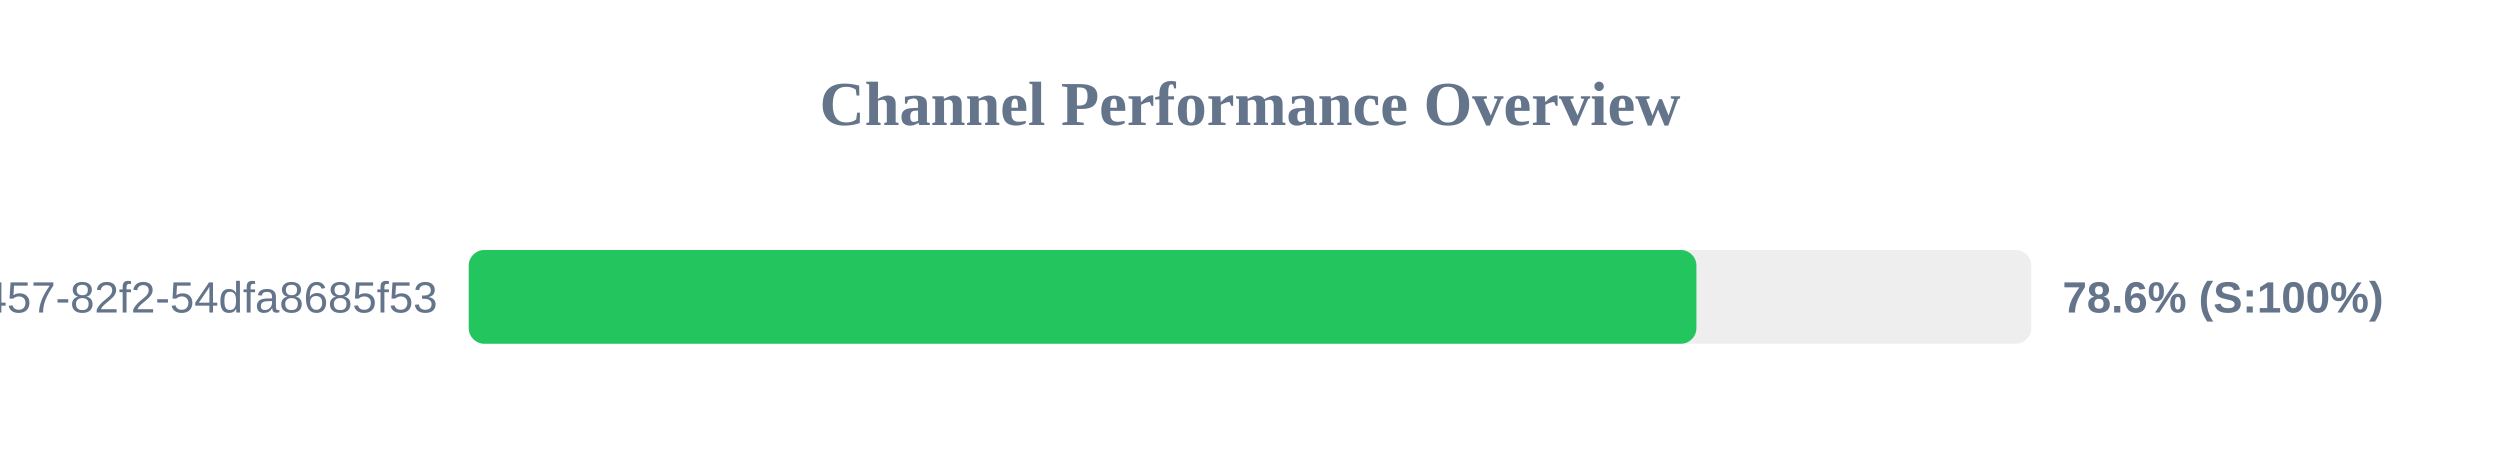
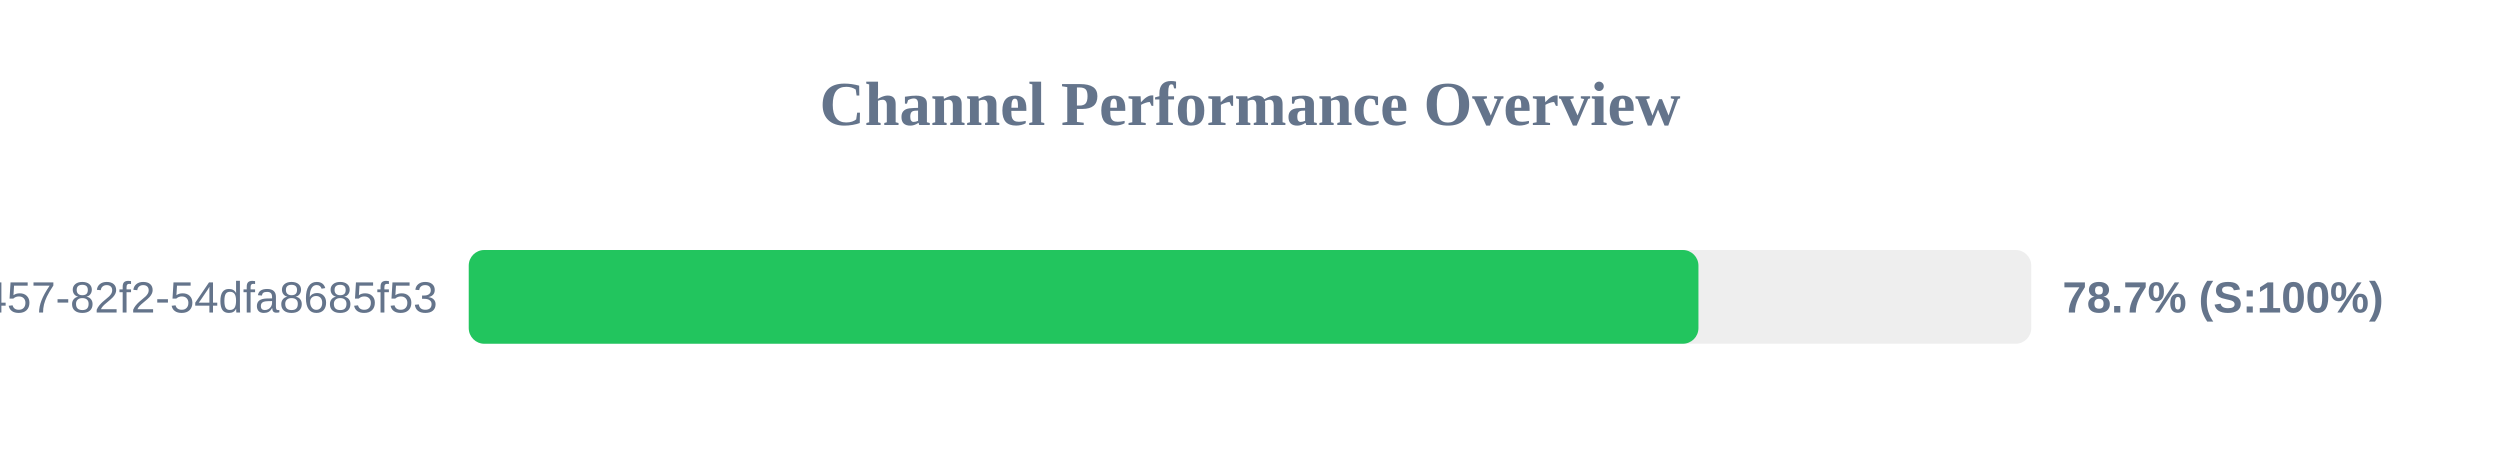
<svg xmlns="http://www.w3.org/2000/svg" width="800" height="150" version="1.1">
  <style>
        .row { font: 14px Arial; fill: #64748b; }
        .score { font: bold 14px Arial; fill: #64748b; }
    </style>
  <text x="400" y="40" text-anchor="middle" font-size="20px" font-weight="bold" fill="#64748b">Channel Performance Overview</text>
  <rect x="150" y="80" width="500" height="30" fill="#eee" rx="5" />
-   <rect x="150" y="80" width="392.85" height="30" fill="#22c55e" rx="5" />
+   <rect x="150" y="80" width="393.5" height="30" fill="#22c55e" rx="5" />
  <text x="140" y="100" text-anchor="end" class="row">?uuid=413c8b50-96bf-4457-82f2-54dfa8685f53</text>
-   <text x="660" y="100" text-anchor="start" class="score">78.6% (S:100%)</text>
+   <text x="660" y="100" text-anchor="start" class="score">78.7% (S:100%)</text>
</svg>
